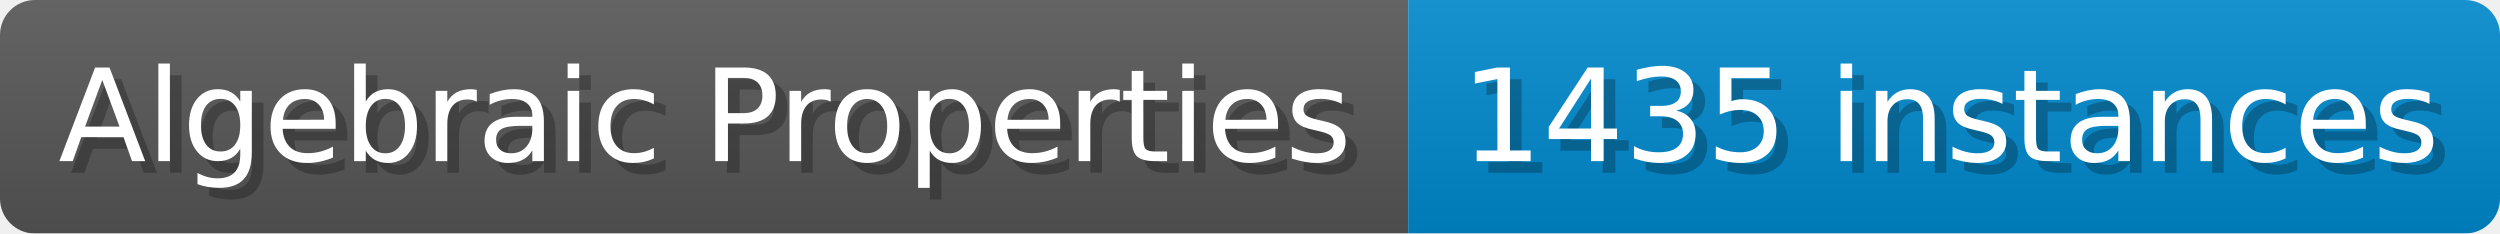
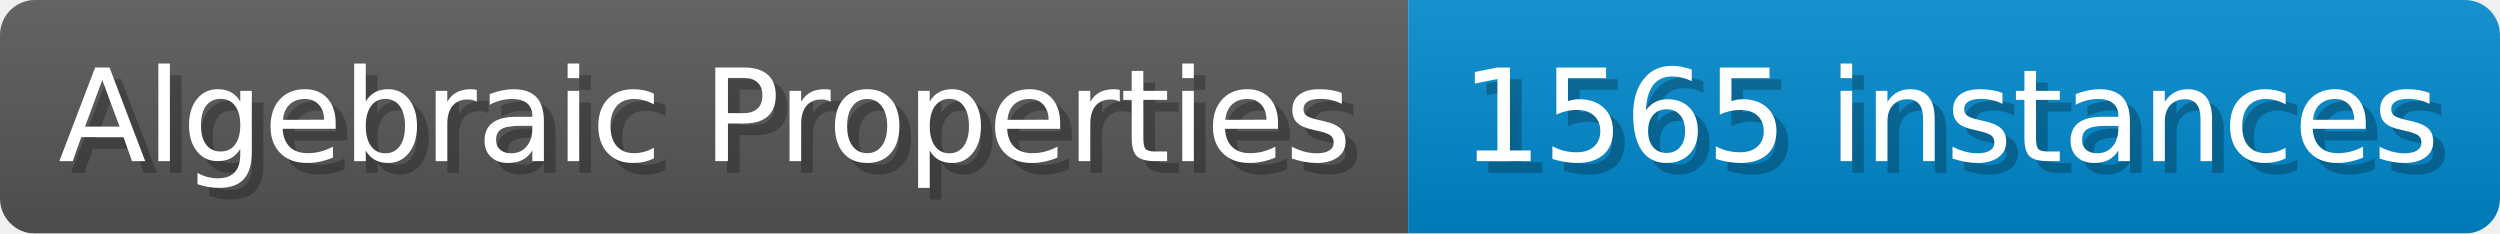
- <svg xmlns="http://www.w3.org/2000/svg" width="214.1" height="20" viewBox="0 0 2141 200" role="img" aria-label="Algebraic Properties: 1435 instances">
+ <svg xmlns="http://www.w3.org/2000/svg" width="214.1" height="20" viewBox="0 0 2141 200" role="img" aria-label="Algebraic Properties: 1565 instances">
  <linearGradient id="a" x2="0" y2="100%">
    <stop offset="0" stop-opacity=".1" stop-color="#EEE" />
    <stop offset="1" stop-opacity=".1" />
  </linearGradient>
  <mask id="m">
    <rect width="2141" height="200" rx="30" fill="#FFF" />
  </mask>
  <g mask="url(#m)">
    <rect width="1206" height="200" fill="#555" />
    <rect width="935" height="200" fill="#08C" x="1206" />
    <rect width="2141" height="200" fill="url(#a)" />
  </g>
  <g aria-hidden="true" fill="#fff" text-anchor="start" font-family="Verdana,DejaVu Sans,sans-serif" font-size="110">
    <text x="60" y="148" textLength="1106" fill="#000" opacity="0.25">Algebraic Properties</text>
    <text x="50" y="138" textLength="1106">Algebraic Properties</text>
-     <text x="1261" y="148" textLength="835" fill="#000" opacity="0.25">1435 instances</text>
-     <text x="1251" y="138" textLength="835">1435 instances</text>
+     <text x="1261" y="148" textLength="835" fill="#000" opacity="0.25">1565 instances</text>
+     <text x="1251" y="138" textLength="835">1565 instances</text>
  </g>
</svg>
